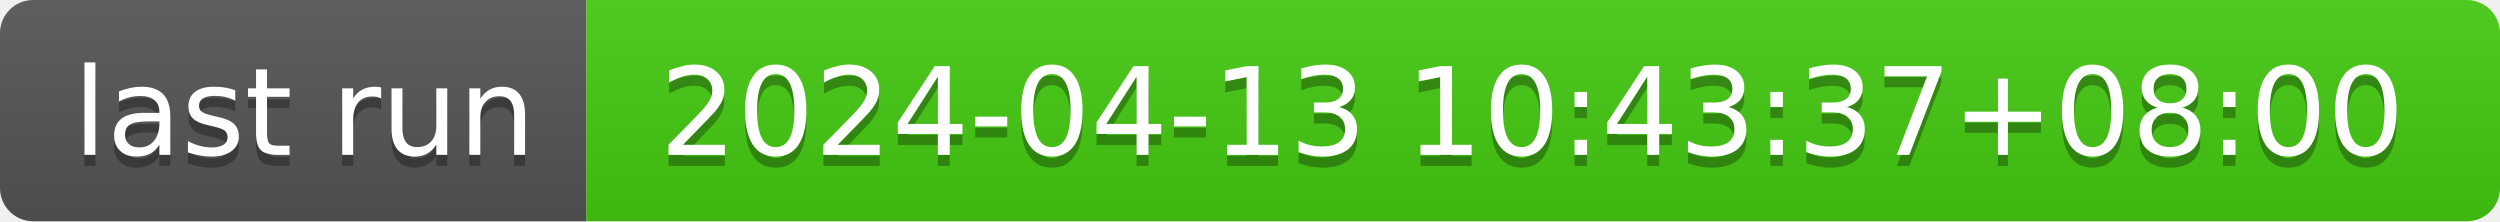
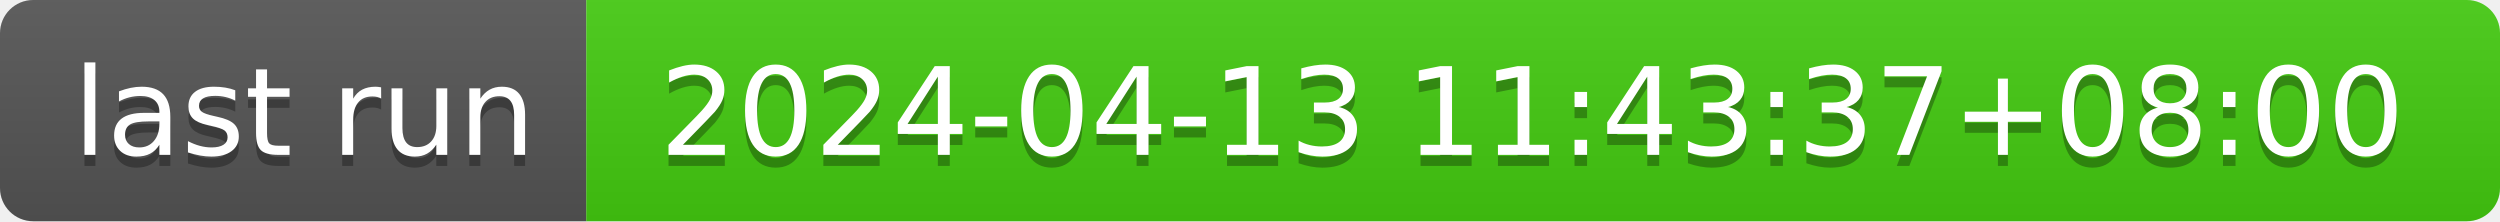
- <svg xmlns="http://www.w3.org/2000/svg" width="226" height="20" role="img" aria-label="last run: 2024-04-13 10:43:37+08:00">
+ <svg xmlns="http://www.w3.org/2000/svg" width="226" height="20" role="img" aria-label="last run: 2024-04-13 11:43:37+08:00">
  <linearGradient id="s" x2="0" y2="100%">
    <stop offset="0" stop-color="#bbb" stop-opacity=".1" />
    <stop offset="1" stop-opacity=".1" />
  </linearGradient>
  <clipPath id="r">
    <rect width="226" height="20" rx="3" fill="#fff" />
  </clipPath>
  <g clip-path="url(#r)">
    <rect width="53" height="20" fill="#555" />
    <rect x="53" width="173" height="20" fill="#4c1" />
    <rect width="226" height="20" fill="url(#s)" />
  </g>
  <g fill="#fff" text-anchor="middle" font-family="Verdana,Geneva,DejaVu Sans,sans-serif" text-rendering="geometricPrecision" font-size="110">
    <text aria-hidden="true" x="275" y="150" fill="#010101" fill-opacity=".3" transform="scale(.1)" textLength="430">last run</text>
    <text x="275" y="140" transform="scale(.1)" fill="#fff" textLength="430">last run</text>
-     <text aria-hidden="true" x="1385" y="150" fill="#010101" fill-opacity=".3" transform="scale(.1)" textLength="1630">2024-04-13 10:43:37+08:00</text>
-     <text x="1385" y="140" transform="scale(.1)" fill="#fff" textLength="1630">2024-04-13 10:43:37+08:00</text>
+     <text aria-hidden="true" x="1385" y="150" fill="#010101" fill-opacity=".3" transform="scale(.1)" textLength="1630">2024-04-13 11:43:37+08:00</text>
+     <text x="1385" y="140" transform="scale(.1)" fill="#fff" textLength="1630">2024-04-13 11:43:37+08:00</text>
  </g>
</svg>
